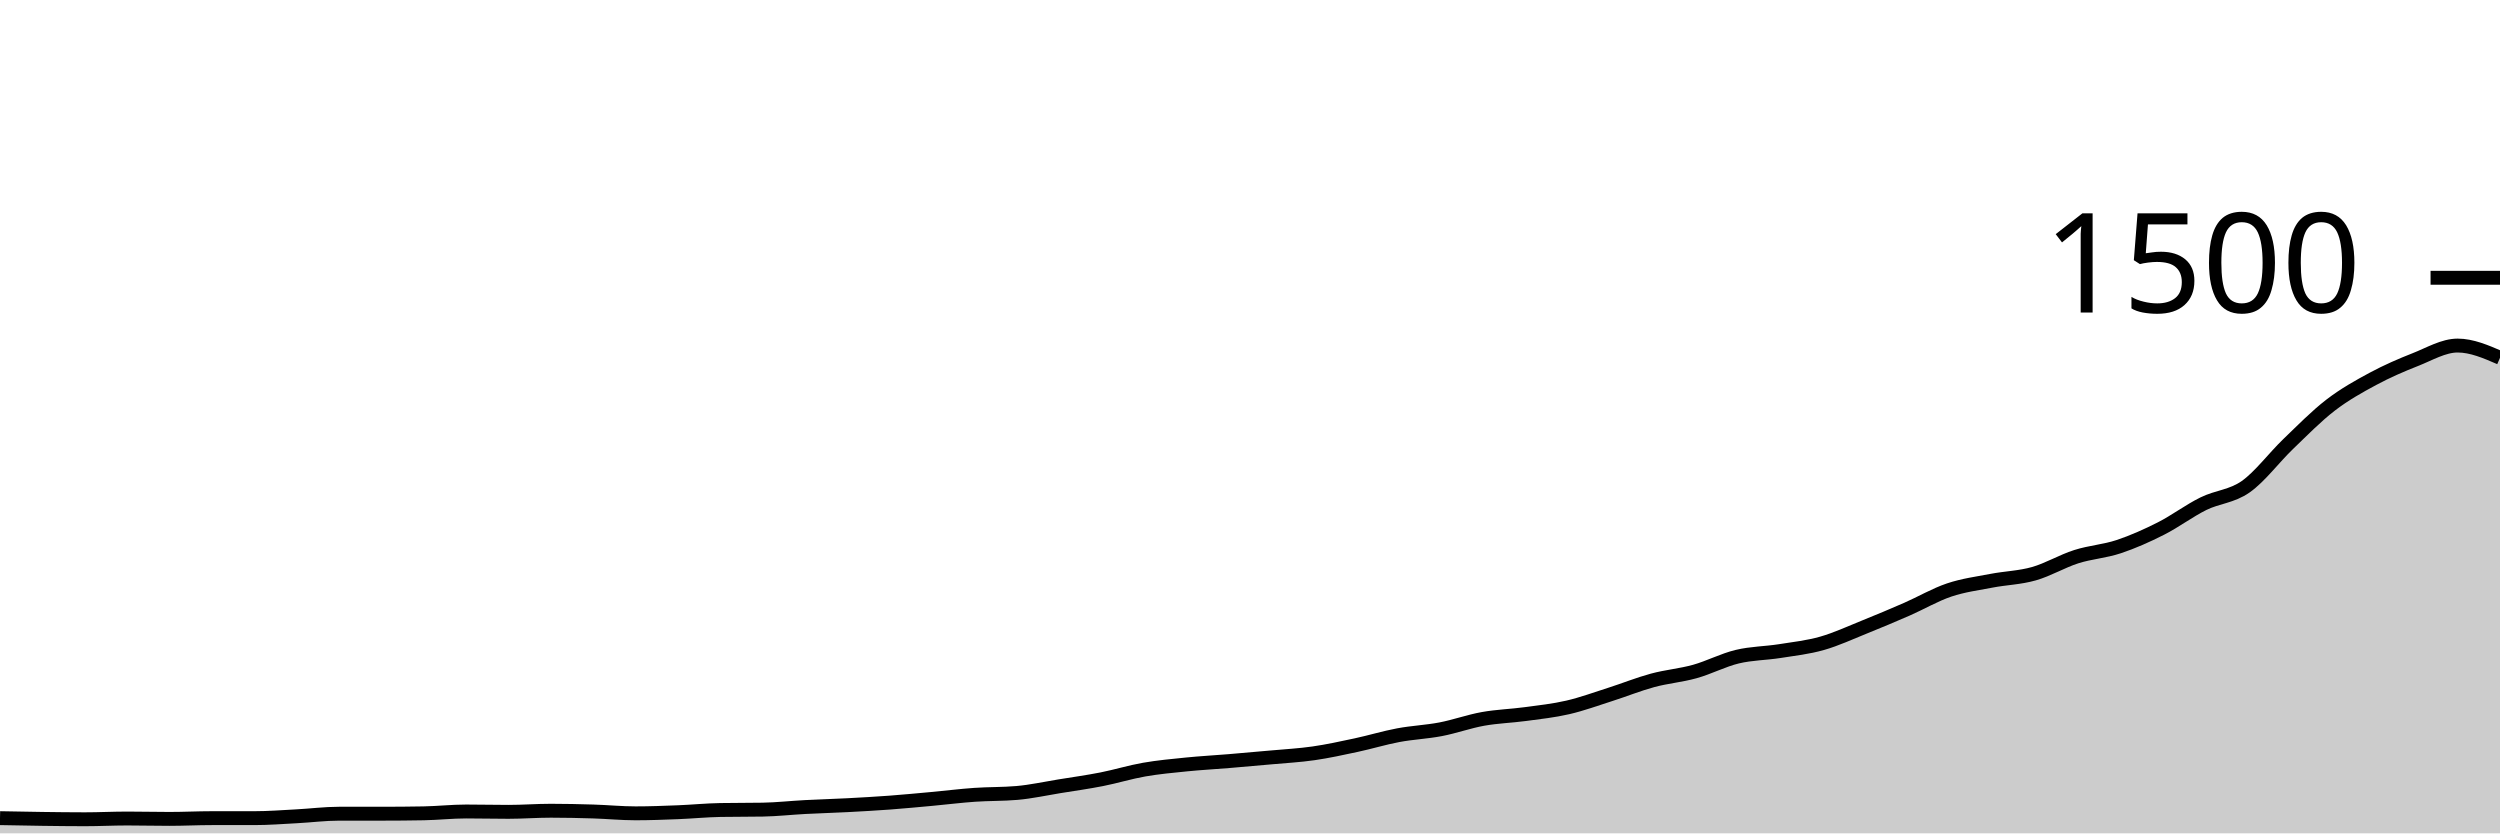
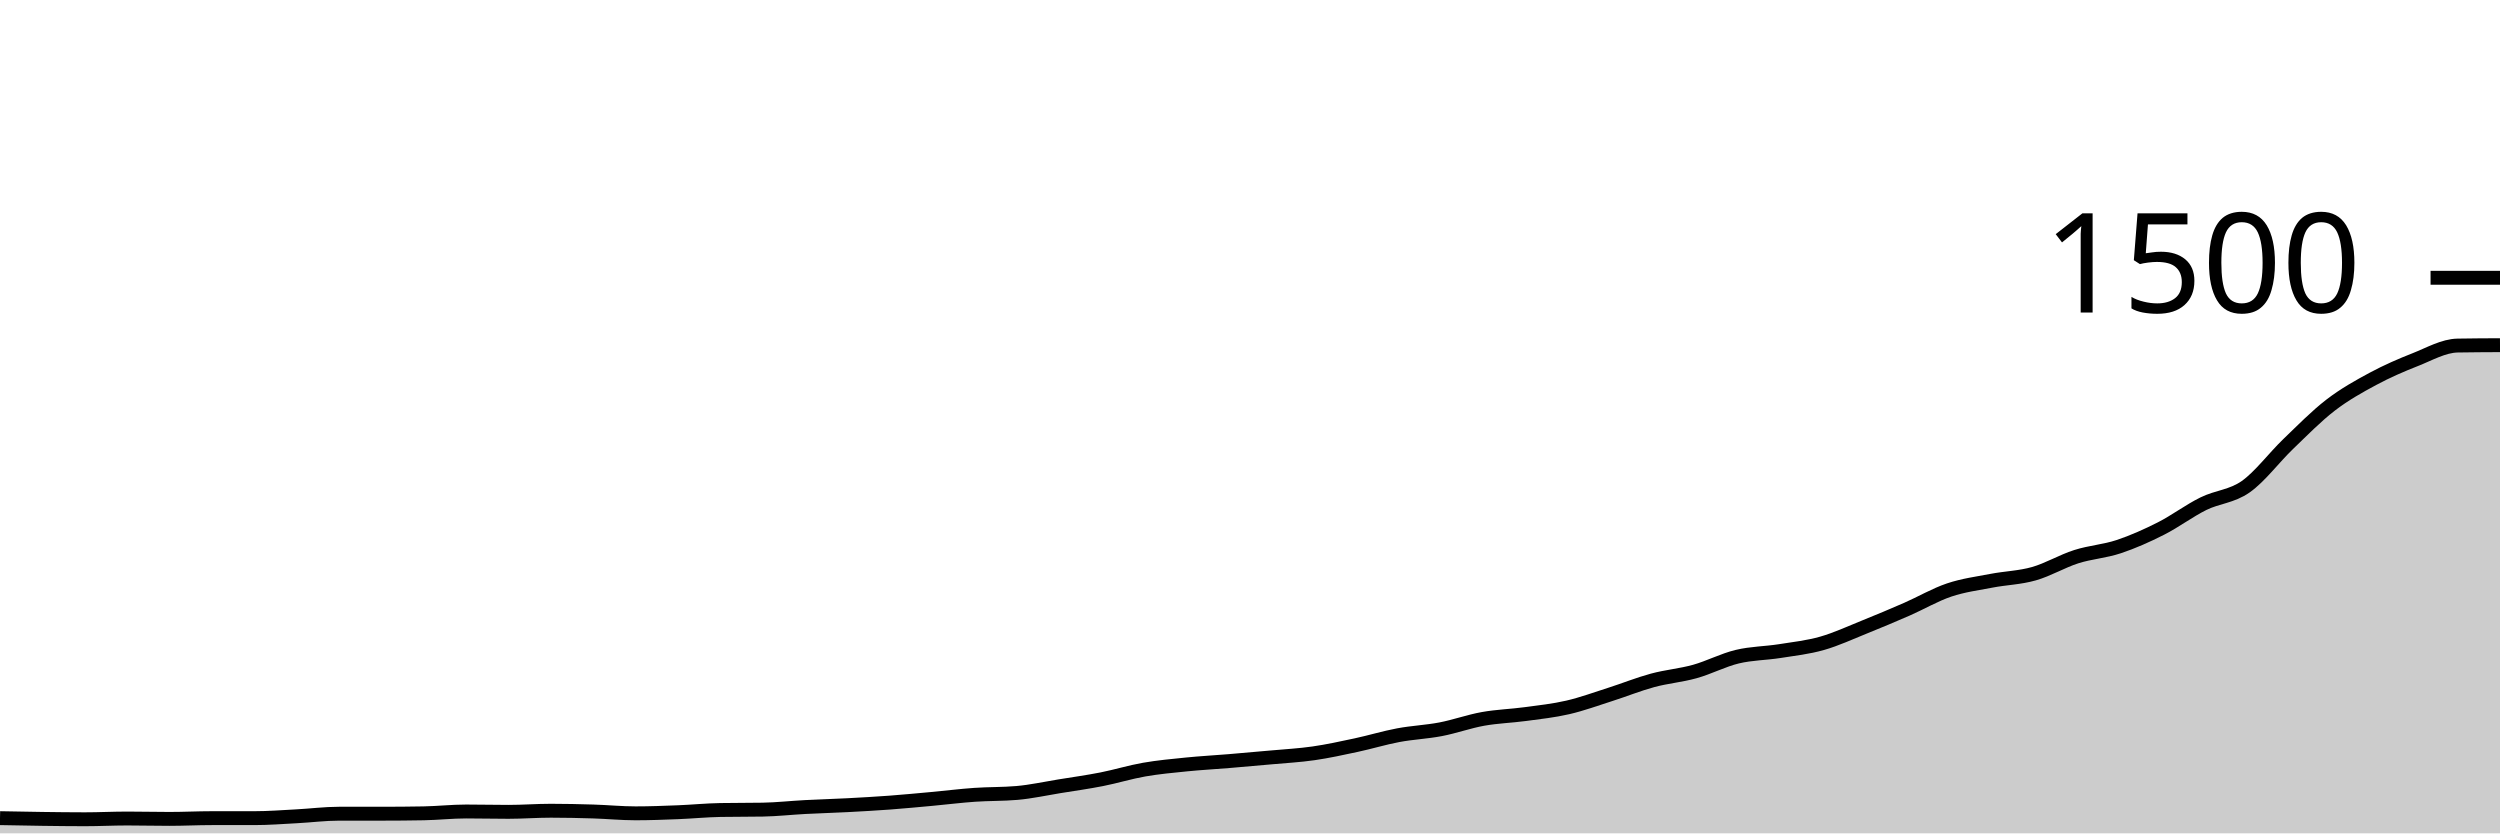
<svg xmlns="http://www.w3.org/2000/svg" viewBox="0 0 180 60">
  <g transform="translate(0,20)">
-     <path class="area" fill="rgba(0, 0, 0, 0.2)" d="M0,38.907C1.017,38.927,2.034,38.947,3.051,38.96C4.068,38.973,5.085,38.987,6.102,38.987C7.119,38.987,8.136,38.933,9.153,38.933C10.169,38.933,11.186,38.96,12.203,38.96C13.22,38.96,14.237,38.907,15.254,38.907C16.271,38.907,17.288,38.907,18.305,38.907C19.322,38.907,20.339,38.827,21.356,38.773C22.373,38.72,23.39,38.587,24.407,38.587C25.424,38.587,26.441,38.587,27.458,38.587C28.475,38.587,29.492,38.578,30.508,38.56C31.525,38.542,32.542,38.427,33.559,38.427C34.576,38.427,35.593,38.453,36.61,38.453C37.627,38.453,38.644,38.373,39.661,38.373C40.678,38.373,41.695,38.396,42.712,38.427C43.729,38.458,44.746,38.56,45.763,38.56C46.78,38.56,47.797,38.52,48.814,38.48C49.831,38.44,50.847,38.338,51.864,38.32C52.881,38.302,53.898,38.311,54.915,38.293C55.932,38.276,56.949,38.16,57.966,38.107C58.983,38.053,60,38.027,61.017,37.973C62.034,37.92,63.051,37.862,64.068,37.787C65.085,37.711,66.102,37.613,67.119,37.52C68.136,37.427,69.153,37.298,70.169,37.227C71.186,37.156,72.203,37.182,73.22,37.093C74.237,37.004,75.254,36.778,76.271,36.613C77.288,36.449,78.305,36.307,79.322,36.107C80.339,35.907,81.356,35.591,82.373,35.413C83.39,35.236,84.407,35.142,85.424,35.04C86.441,34.938,87.458,34.884,88.475,34.8C89.492,34.716,90.508,34.627,91.525,34.533C92.542,34.44,93.559,34.387,94.576,34.24C95.593,34.093,96.61,33.871,97.627,33.653C98.644,33.436,99.661,33.124,100.678,32.933C101.695,32.742,102.712,32.702,103.729,32.507C104.746,32.311,105.763,31.942,106.78,31.76C107.797,31.578,108.814,31.551,109.831,31.413C110.847,31.276,111.864,31.169,112.881,30.933C113.898,30.698,114.915,30.324,115.932,30C116.949,29.676,117.966,29.262,118.983,28.987C120,28.711,121.017,28.631,122.034,28.347C123.051,28.062,124.068,27.524,125.085,27.28C126.102,27.036,127.119,27.04,128.136,26.88C129.153,26.72,130.169,26.609,131.186,26.32C132.203,26.031,133.22,25.556,134.237,25.147C135.254,24.738,136.271,24.311,137.288,23.867C138.305,23.422,139.322,22.822,140.339,22.48C141.356,22.138,142.373,22.009,143.39,21.813C144.407,21.618,145.424,21.596,146.441,21.307C147.458,21.018,148.475,20.404,149.492,20.08C150.508,19.756,151.525,19.698,152.542,19.36C153.559,19.022,154.576,18.569,155.593,18.053C156.61,17.538,157.627,16.769,158.644,16.267C159.661,15.764,160.678,15.756,161.695,15.04C162.712,14.324,163.729,12.951,164.746,11.973C165.763,10.996,166.78,9.956,167.797,9.173C168.814,8.391,169.831,7.827,170.847,7.28C171.864,6.733,172.881,6.293,173.898,5.893C174.915,5.493,175.932,4.88,176.949,4.88C177.966,4.88,178.983,5.32,180,5.76L180,40C178.983,40,177.966,40,176.949,40C175.932,40,174.915,40,173.898,40C172.881,40,171.864,40,170.847,40C169.831,40,168.814,40,167.797,40C166.78,40,165.763,40,164.746,40C163.729,40,162.712,40,161.695,40C160.678,40,159.661,40,158.644,40C157.627,40,156.61,40,155.593,40C154.576,40,153.559,40,152.542,40C151.525,40,150.508,40,149.492,40C148.475,40,147.458,40,146.441,40C145.424,40,144.407,40,143.39,40C142.373,40,141.356,40,140.339,40C139.322,40,138.305,40,137.288,40C136.271,40,135.254,40,134.237,40C133.22,40,132.203,40,131.186,40C130.169,40,129.153,40,128.136,40C127.119,40,126.102,40,125.085,40C124.068,40,123.051,40,122.034,40C121.017,40,120,40,118.983,40C117.966,40,116.949,40,115.932,40C114.915,40,113.898,40,112.881,40C111.864,40,110.847,40,109.831,40C108.814,40,107.797,40,106.78,40C105.763,40,104.746,40,103.729,40C102.712,40,101.695,40,100.678,40C99.661,40,98.644,40,97.627,40C96.61,40,95.593,40,94.576,40C93.559,40,92.542,40,91.525,40C90.508,40,89.492,40,88.475,40C87.458,40,86.441,40,85.424,40C84.407,40,83.39,40,82.373,40C81.356,40,80.339,40,79.322,40C78.305,40,77.288,40,76.271,40C75.254,40,74.237,40,73.22,40C72.203,40,71.186,40,70.169,40C69.153,40,68.136,40,67.119,40C66.102,40,65.085,40,64.068,40C63.051,40,62.034,40,61.017,40C60,40,58.983,40,57.966,40C56.949,40,55.932,40,54.915,40C53.898,40,52.881,40,51.864,40C50.847,40,49.831,40,48.814,40C47.797,40,46.78,40,45.763,40C44.746,40,43.729,40,42.712,40C41.695,40,40.678,40,39.661,40C38.644,40,37.627,40,36.61,40C35.593,40,34.576,40,33.559,40C32.542,40,31.525,40,30.508,40C29.492,40,28.475,40,27.458,40C26.441,40,25.424,40,24.407,40C23.39,40,22.373,40,21.356,40C20.339,40,19.322,40,18.305,40C17.288,40,16.271,40,15.254,40C14.237,40,13.22,40,12.203,40C11.186,40,10.169,40,9.153,40C8.136,40,7.119,40,6.102,40C5.085,40,4.068,40,3.051,40C2.034,40,1.017,40,0,40Z" />
-     <path class="line" stroke="black" fill="none" d="M0,38.907C1.017,38.927,2.034,38.947,3.051,38.96C4.068,38.973,5.085,38.987,6.102,38.987C7.119,38.987,8.136,38.933,9.153,38.933C10.169,38.933,11.186,38.96,12.203,38.96C13.22,38.96,14.237,38.907,15.254,38.907C16.271,38.907,17.288,38.907,18.305,38.907C19.322,38.907,20.339,38.827,21.356,38.773C22.373,38.72,23.39,38.587,24.407,38.587C25.424,38.587,26.441,38.587,27.458,38.587C28.475,38.587,29.492,38.578,30.508,38.56C31.525,38.542,32.542,38.427,33.559,38.427C34.576,38.427,35.593,38.453,36.61,38.453C37.627,38.453,38.644,38.373,39.661,38.373C40.678,38.373,41.695,38.396,42.712,38.427C43.729,38.458,44.746,38.56,45.763,38.56C46.78,38.56,47.797,38.52,48.814,38.48C49.831,38.44,50.847,38.338,51.864,38.32C52.881,38.302,53.898,38.311,54.915,38.293C55.932,38.276,56.949,38.16,57.966,38.107C58.983,38.053,60,38.027,61.017,37.973C62.034,37.92,63.051,37.862,64.068,37.787C65.085,37.711,66.102,37.613,67.119,37.52C68.136,37.427,69.153,37.298,70.169,37.227C71.186,37.156,72.203,37.182,73.22,37.093C74.237,37.004,75.254,36.778,76.271,36.613C77.288,36.449,78.305,36.307,79.322,36.107C80.339,35.907,81.356,35.591,82.373,35.413C83.39,35.236,84.407,35.142,85.424,35.04C86.441,34.938,87.458,34.884,88.475,34.8C89.492,34.716,90.508,34.627,91.525,34.533C92.542,34.44,93.559,34.387,94.576,34.24C95.593,34.093,96.61,33.871,97.627,33.653C98.644,33.436,99.661,33.124,100.678,32.933C101.695,32.742,102.712,32.702,103.729,32.507C104.746,32.311,105.763,31.942,106.78,31.76C107.797,31.578,108.814,31.551,109.831,31.413C110.847,31.276,111.864,31.169,112.881,30.933C113.898,30.698,114.915,30.324,115.932,30C116.949,29.676,117.966,29.262,118.983,28.987C120,28.711,121.017,28.631,122.034,28.347C123.051,28.062,124.068,27.524,125.085,27.28C126.102,27.036,127.119,27.04,128.136,26.88C129.153,26.72,130.169,26.609,131.186,26.32C132.203,26.031,133.22,25.556,134.237,25.147C135.254,24.738,136.271,24.311,137.288,23.867C138.305,23.422,139.322,22.822,140.339,22.48C141.356,22.138,142.373,22.009,143.39,21.813C144.407,21.618,145.424,21.596,146.441,21.307C147.458,21.018,148.475,20.404,149.492,20.08C150.508,19.756,151.525,19.698,152.542,19.36C153.559,19.022,154.576,18.569,155.593,18.053C156.61,17.538,157.627,16.769,158.644,16.267C159.661,15.764,160.678,15.756,161.695,15.04C162.712,14.324,163.729,12.951,164.746,11.973C165.763,10.996,166.78,9.956,167.797,9.173C168.814,8.391,169.831,7.827,170.847,7.28C171.864,6.733,172.881,6.293,173.898,5.893C174.915,5.493,175.932,4.88,176.949,4.88C177.966,4.88,178.983,5.32,180,5.76" />
+     <path class="area" fill="rgba(0, 0, 0, 0.2)" d="M0,38.907C1.017,38.927,2.034,38.947,3.051,38.96C4.068,38.973,5.085,38.987,6.102,38.987C7.119,38.987,8.136,38.933,9.153,38.933C10.169,38.933,11.186,38.96,12.203,38.96C13.22,38.96,14.237,38.907,15.254,38.907C16.271,38.907,17.288,38.907,18.305,38.907C19.322,38.907,20.339,38.827,21.356,38.773C22.373,38.72,23.39,38.587,24.407,38.587C25.424,38.587,26.441,38.587,27.458,38.587C28.475,38.587,29.492,38.578,30.508,38.56C31.525,38.542,32.542,38.427,33.559,38.427C34.576,38.427,35.593,38.453,36.61,38.453C37.627,38.453,38.644,38.373,39.661,38.373C40.678,38.373,41.695,38.396,42.712,38.427C43.729,38.458,44.746,38.56,45.763,38.56C46.78,38.56,47.797,38.52,48.814,38.48C49.831,38.44,50.847,38.338,51.864,38.32C52.881,38.302,53.898,38.311,54.915,38.293C55.932,38.276,56.949,38.16,57.966,38.107C58.983,38.053,60,38.027,61.017,37.973C62.034,37.92,63.051,37.862,64.068,37.787C65.085,37.711,66.102,37.613,67.119,37.52C68.136,37.427,69.153,37.298,70.169,37.227C71.186,37.156,72.203,37.182,73.22,37.093C74.237,37.004,75.254,36.778,76.271,36.613C77.288,36.449,78.305,36.307,79.322,36.107C80.339,35.907,81.356,35.591,82.373,35.413C83.39,35.236,84.407,35.142,85.424,35.04C86.441,34.938,87.458,34.884,88.475,34.8C89.492,34.716,90.508,34.627,91.525,34.533C92.542,34.44,93.559,34.387,94.576,34.24C95.593,34.093,96.61,33.871,97.627,33.653C98.644,33.436,99.661,33.124,100.678,32.933C101.695,32.742,102.712,32.702,103.729,32.507C104.746,32.311,105.763,31.942,106.78,31.76C107.797,31.578,108.814,31.551,109.831,31.413C110.847,31.276,111.864,31.169,112.881,30.933C113.898,30.698,114.915,30.324,115.932,30C116.949,29.676,117.966,29.262,118.983,28.987C120,28.711,121.017,28.631,122.034,28.347C123.051,28.062,124.068,27.524,125.085,27.28C126.102,27.036,127.119,27.04,128.136,26.88C129.153,26.72,130.169,26.609,131.186,26.32C132.203,26.031,133.22,25.556,134.237,25.147C135.254,24.738,136.271,24.311,137.288,23.867C138.305,23.422,139.322,22.822,140.339,22.48C141.356,22.138,142.373,22.009,143.39,21.813C144.407,21.618,145.424,21.596,146.441,21.307C147.458,21.018,148.475,20.404,149.492,20.08C150.508,19.756,151.525,19.698,152.542,19.36C153.559,19.022,154.576,18.569,155.593,18.053C156.61,17.538,157.627,16.769,158.644,16.267C159.661,15.764,160.678,15.756,161.695,15.04C162.712,14.324,163.729,12.951,164.746,11.973C165.763,10.996,166.78,9.956,167.797,9.173C168.814,8.391,169.831,7.827,170.847,7.28C171.864,6.733,172.881,6.293,173.898,5.893C174.915,5.493,175.932,4.898,176.949,4.88C177.966,4.862,178.983,4.858,180,4.853L180,40C178.983,40,177.966,40,176.949,40C175.932,40,174.915,40,173.898,40C172.881,40,171.864,40,170.847,40C169.831,40,168.814,40,167.797,40C166.78,40,165.763,40,164.746,40C163.729,40,162.712,40,161.695,40C160.678,40,159.661,40,158.644,40C157.627,40,156.61,40,155.593,40C154.576,40,153.559,40,152.542,40C151.525,40,150.508,40,149.492,40C148.475,40,147.458,40,146.441,40C145.424,40,144.407,40,143.39,40C142.373,40,141.356,40,140.339,40C139.322,40,138.305,40,137.288,40C136.271,40,135.254,40,134.237,40C133.22,40,132.203,40,131.186,40C130.169,40,129.153,40,128.136,40C127.119,40,126.102,40,125.085,40C124.068,40,123.051,40,122.034,40C121.017,40,120,40,118.983,40C117.966,40,116.949,40,115.932,40C114.915,40,113.898,40,112.881,40C111.864,40,110.847,40,109.831,40C108.814,40,107.797,40,106.78,40C105.763,40,104.746,40,103.729,40C102.712,40,101.695,40,100.678,40C99.661,40,98.644,40,97.627,40C96.61,40,95.593,40,94.576,40C93.559,40,92.542,40,91.525,40C90.508,40,89.492,40,88.475,40C87.458,40,86.441,40,85.424,40C84.407,40,83.39,40,82.373,40C81.356,40,80.339,40,79.322,40C78.305,40,77.288,40,76.271,40C75.254,40,74.237,40,73.22,40C72.203,40,71.186,40,70.169,40C69.153,40,68.136,40,67.119,40C66.102,40,65.085,40,64.068,40C63.051,40,62.034,40,61.017,40C60,40,58.983,40,57.966,40C56.949,40,55.932,40,54.915,40C53.898,40,52.881,40,51.864,40C50.847,40,49.831,40,48.814,40C47.797,40,46.78,40,45.763,40C44.746,40,43.729,40,42.712,40C41.695,40,40.678,40,39.661,40C38.644,40,37.627,40,36.61,40C35.593,40,34.576,40,33.559,40C32.542,40,31.525,40,30.508,40C29.492,40,28.475,40,27.458,40C26.441,40,25.424,40,24.407,40C23.39,40,22.373,40,21.356,40C20.339,40,19.322,40,18.305,40C17.288,40,16.271,40,15.254,40C14.237,40,13.22,40,12.203,40C11.186,40,10.169,40,9.153,40C8.136,40,7.119,40,6.102,40C5.085,40,4.068,40,3.051,40C2.034,40,1.017,40,0,40Z" />
+     <path class="line" stroke="black" fill="none" d="M0,38.907C1.017,38.927,2.034,38.947,3.051,38.96C4.068,38.973,5.085,38.987,6.102,38.987C7.119,38.987,8.136,38.933,9.153,38.933C10.169,38.933,11.186,38.96,12.203,38.96C13.22,38.96,14.237,38.907,15.254,38.907C16.271,38.907,17.288,38.907,18.305,38.907C19.322,38.907,20.339,38.827,21.356,38.773C22.373,38.72,23.39,38.587,24.407,38.587C25.424,38.587,26.441,38.587,27.458,38.587C28.475,38.587,29.492,38.578,30.508,38.56C31.525,38.542,32.542,38.427,33.559,38.427C34.576,38.427,35.593,38.453,36.61,38.453C37.627,38.453,38.644,38.373,39.661,38.373C40.678,38.373,41.695,38.396,42.712,38.427C43.729,38.458,44.746,38.56,45.763,38.56C46.78,38.56,47.797,38.52,48.814,38.48C49.831,38.44,50.847,38.338,51.864,38.32C52.881,38.302,53.898,38.311,54.915,38.293C55.932,38.276,56.949,38.16,57.966,38.107C58.983,38.053,60,38.027,61.017,37.973C62.034,37.92,63.051,37.862,64.068,37.787C65.085,37.711,66.102,37.613,67.119,37.52C68.136,37.427,69.153,37.298,70.169,37.227C71.186,37.156,72.203,37.182,73.22,37.093C74.237,37.004,75.254,36.778,76.271,36.613C77.288,36.449,78.305,36.307,79.322,36.107C80.339,35.907,81.356,35.591,82.373,35.413C83.39,35.236,84.407,35.142,85.424,35.04C86.441,34.938,87.458,34.884,88.475,34.8C89.492,34.716,90.508,34.627,91.525,34.533C92.542,34.44,93.559,34.387,94.576,34.24C95.593,34.093,96.61,33.871,97.627,33.653C98.644,33.436,99.661,33.124,100.678,32.933C101.695,32.742,102.712,32.702,103.729,32.507C104.746,32.311,105.763,31.942,106.78,31.76C107.797,31.578,108.814,31.551,109.831,31.413C110.847,31.276,111.864,31.169,112.881,30.933C113.898,30.698,114.915,30.324,115.932,30C116.949,29.676,117.966,29.262,118.983,28.987C120,28.711,121.017,28.631,122.034,28.347C123.051,28.062,124.068,27.524,125.085,27.28C126.102,27.036,127.119,27.04,128.136,26.88C129.153,26.72,130.169,26.609,131.186,26.32C132.203,26.031,133.22,25.556,134.237,25.147C135.254,24.738,136.271,24.311,137.288,23.867C138.305,23.422,139.322,22.822,140.339,22.48C141.356,22.138,142.373,22.009,143.39,21.813C144.407,21.618,145.424,21.596,146.441,21.307C147.458,21.018,148.475,20.404,149.492,20.08C150.508,19.756,151.525,19.698,152.542,19.36C153.559,19.022,154.576,18.569,155.593,18.053C156.61,17.538,157.627,16.769,158.644,16.267C159.661,15.764,160.678,15.756,161.695,15.04C162.712,14.324,163.729,12.951,164.746,11.973C165.763,10.996,166.78,9.956,167.797,9.173C168.814,8.391,169.831,7.827,170.847,7.28C171.864,6.733,172.881,6.293,173.898,5.893C174.915,5.493,175.932,4.898,176.949,4.88C177.966,4.862,178.983,4.858,180,4.853" />
    <path class="axis-ceiling" stroke-width="1" stroke="black" fill="none" d="M175,0L180,0" />
    <text class="axis-ceiling-label" font-family="sans-serif" text-anchor="end" font-size="10px" x="170" y="2.5">1500</text>
  </g>
</svg>
